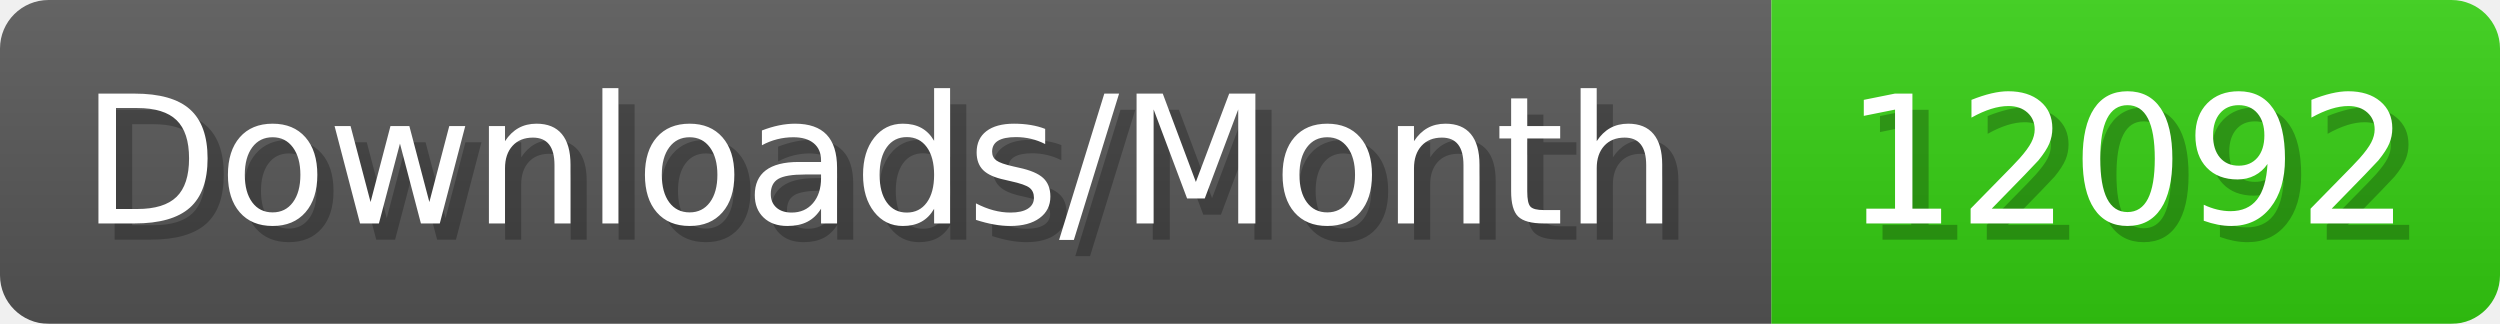
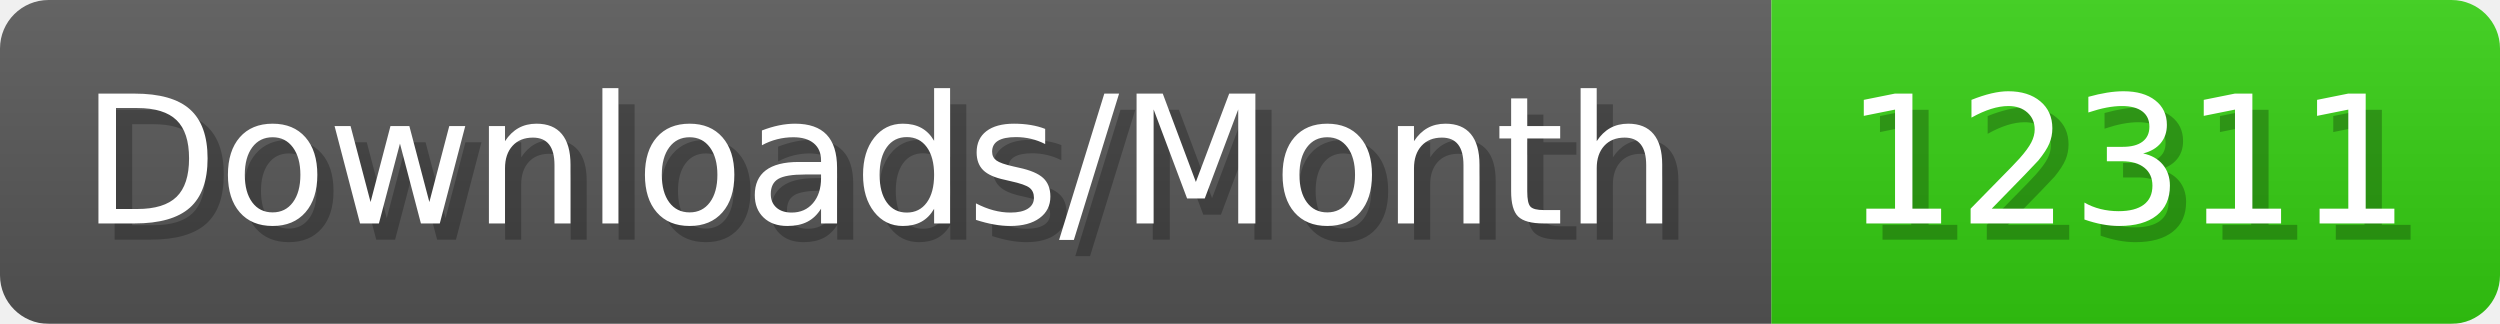
- <svg xmlns="http://www.w3.org/2000/svg" width="154.4" height="20" viewBox="0 0 1544 200" role="img" aria-label="Downloads/Month: 12092">
+ <svg xmlns="http://www.w3.org/2000/svg" width="154.4" height="20" viewBox="0 0 1544 200" role="img" aria-label="Downloads/Month: 12311">
  <linearGradient id="YlXUI" x2="0" y2="100%">
    <stop offset="0" stop-opacity=".1" stop-color="#EEE" />
    <stop offset="1" stop-opacity=".1" />
  </linearGradient>
  <mask id="JHhop">
    <rect width="1544" height="200" rx="30" fill="#FFF" />
  </mask>
  <g mask="url(#JHhop)">
    <rect width="1094" height="200" fill="#555" />
    <rect width="450" height="200" fill="#3C1" x="1094" />
    <rect width="1544" height="200" fill="url(#YlXUI)" />
  </g>
  <g aria-hidden="true" fill="#fff" text-anchor="start" font-family="Verdana,DejaVu Sans,sans-serif" font-size="110">
    <text x="60" y="148" textLength="994" fill="#000" opacity="0.25">Downloads/Month</text>
    <text x="50" y="138" textLength="994">Downloads/Month</text>
-     <text x="1149" y="148" textLength="350" fill="#000" opacity="0.25">12092</text>
-     <text x="1139" y="138" textLength="350">12092</text>
+     <text x="1149" y="148" textLength="350" fill="#000" opacity="0.25">12311</text>
+     <text x="1139" y="138" textLength="350">12311</text>
  </g>
</svg>
